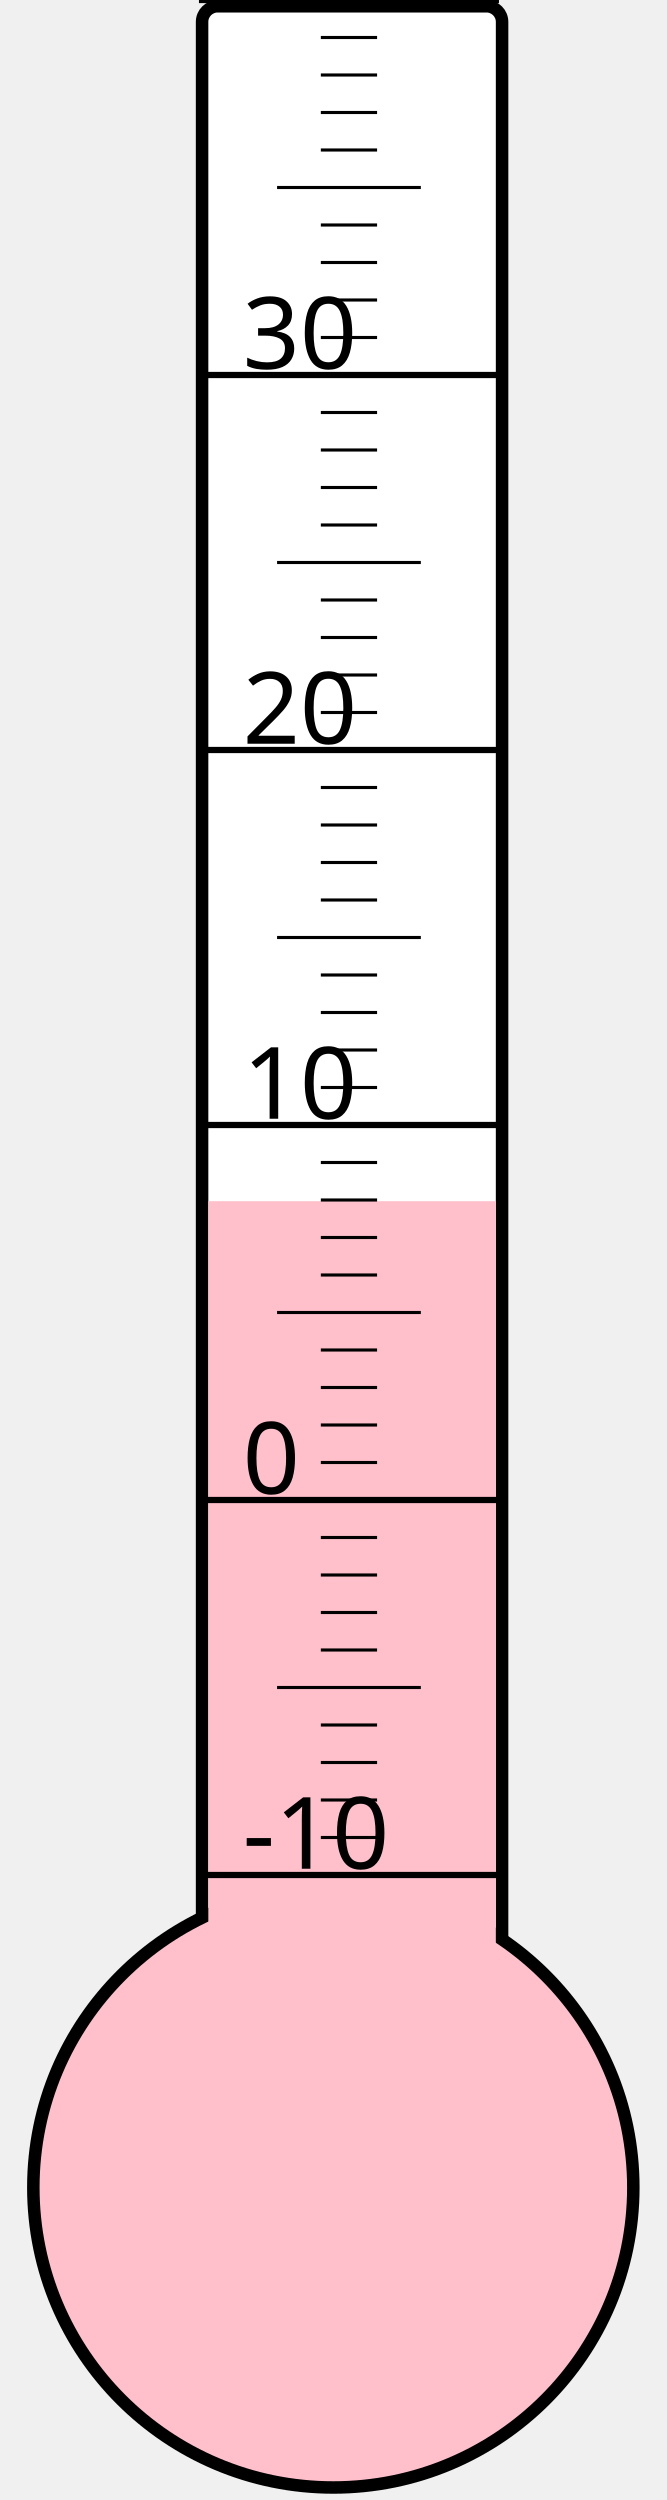
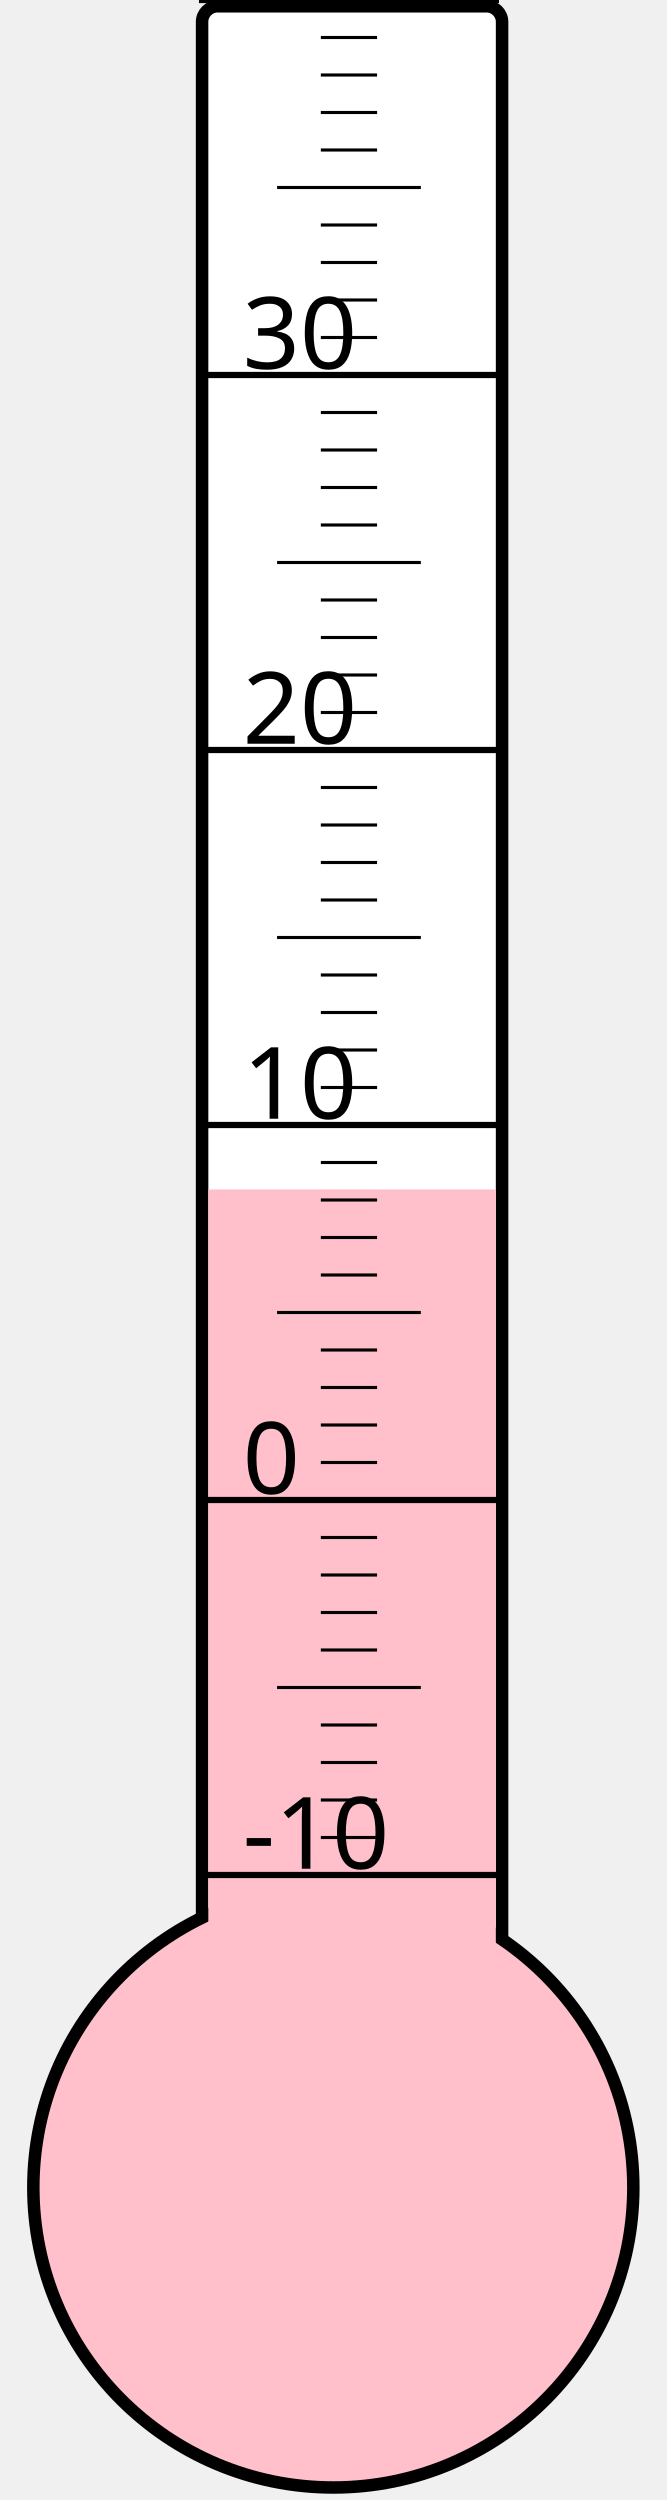
<svg xmlns="http://www.w3.org/2000/svg" width="40px" height="150px" viewBox="0 0 200 800">
  <rect width="200" height="800" x="0" y="0" style="fill: #ffffeb; fill-opacity: 0;" />
  <rect width="96" height="680" x="58" y="2" rx="5" ry="5" style="fill: white; fill-opacity: 1; stroke: black; stroke-width: 4;" />
  <circle cx="100" cy="700" r="96" style="fill: pink; stroke: black; stroke-width: 4;" />
-   <rect width="92" height="315.625" x="60" y="384.375" style="fill: pink; fill-opacity: 1; stroke-width: 0;" />
+   <rect width="92" height="319.375" x="60" y="380.625" style="fill: pink; fill-opacity: 1; stroke-width: 0;" />
  <text x="71" y="598" style="font-family: sans-serif; font-size: 24pt;">-10</text>
  <text x="71" y="478" style="font-family: sans-serif; font-size: 24pt;">0</text>
  <text x="71" y="358" style="font-family: sans-serif; font-size: 24pt;">10</text>
  <text x="71" y="238" style="font-family: sans-serif; font-size: 24pt;">20</text>
  <text x="71" y="118" style="font-family: sans-serif; font-size: 24pt;">30</text>
  <g style="stroke: black;">
    <line x1="57" y1="600" x2="153" y2="600" style="stroke-width: 2;" />
    <line x1="96" y1="588" x2="114" y2="588" style="stroke-width: 1;" />
    <line x1="96" y1="576" x2="114" y2="576" style="stroke-width: 1;" />
    <line x1="96" y1="564" x2="114" y2="564" style="stroke-width: 1;" />
    <line x1="96" y1="552" x2="114" y2="552" style="stroke-width: 1;" />
    <line x1="82" y1="540" x2="128" y2="540" style="stroke-width: 1;" />
    <line x1="96" y1="528" x2="114" y2="528" style="stroke-width: 1;" />
    <line x1="96" y1="516" x2="114" y2="516" style="stroke-width: 1;" />
    <line x1="96" y1="504" x2="114" y2="504" style="stroke-width: 1;" />
    <line x1="96" y1="492" x2="114" y2="492" style="stroke-width: 1;" />
    <line x1="57" y1="480" x2="153" y2="480" style="stroke-width: 2;" />
    <line x1="96" y1="468" x2="114" y2="468" style="stroke-width: 1;" />
    <line x1="96" y1="456" x2="114" y2="456" style="stroke-width: 1;" />
    <line x1="96" y1="444" x2="114" y2="444" style="stroke-width: 1;" />
    <line x1="96" y1="432" x2="114" y2="432" style="stroke-width: 1;" />
    <line x1="82" y1="420" x2="128" y2="420" style="stroke-width: 1;" />
    <line x1="96" y1="408" x2="114" y2="408" style="stroke-width: 1;" />
    <line x1="96" y1="396" x2="114" y2="396" style="stroke-width: 1;" />
    <line x1="96" y1="384" x2="114" y2="384" style="stroke-width: 1;" />
    <line x1="96" y1="372" x2="114" y2="372" style="stroke-width: 1;" />
    <line x1="57" y1="360" x2="153" y2="360" style="stroke-width: 2;" />
    <line x1="96" y1="348" x2="114" y2="348" style="stroke-width: 1;" />
    <line x1="96" y1="336" x2="114" y2="336" style="stroke-width: 1;" />
    <line x1="96" y1="324" x2="114" y2="324" style="stroke-width: 1;" />
    <line x1="96" y1="312" x2="114" y2="312" style="stroke-width: 1;" />
    <line x1="82" y1="300" x2="128" y2="300" style="stroke-width: 1;" />
    <line x1="96" y1="288" x2="114" y2="288" style="stroke-width: 1;" />
    <line x1="96" y1="276" x2="114" y2="276" style="stroke-width: 1;" />
    <line x1="96" y1="264" x2="114" y2="264" style="stroke-width: 1;" />
    <line x1="96" y1="252" x2="114" y2="252" style="stroke-width: 1;" />
    <line x1="57" y1="240" x2="153" y2="240" style="stroke-width: 2;" />
    <line x1="96" y1="228" x2="114" y2="228" style="stroke-width: 1;" />
    <line x1="96" y1="216" x2="114" y2="216" style="stroke-width: 1;" />
    <line x1="96" y1="204" x2="114" y2="204" style="stroke-width: 1;" />
    <line x1="96" y1="192" x2="114" y2="192" style="stroke-width: 1;" />
    <line x1="82" y1="180" x2="128" y2="180" style="stroke-width: 1;" />
    <line x1="96" y1="168" x2="114" y2="168" style="stroke-width: 1;" />
    <line x1="96" y1="156" x2="114" y2="156" style="stroke-width: 1;" />
    <line x1="96" y1="144" x2="114" y2="144" style="stroke-width: 1;" />
    <line x1="96" y1="132" x2="114" y2="132" style="stroke-width: 1;" />
    <line x1="57" y1="120" x2="153" y2="120" style="stroke-width: 2;" />
    <line x1="96" y1="108" x2="114" y2="108" style="stroke-width: 1;" />
    <line x1="96" y1="96" x2="114" y2="96" style="stroke-width: 1;" />
    <line x1="96" y1="84" x2="114" y2="84" style="stroke-width: 1;" />
    <line x1="96" y1="72" x2="114" y2="72" style="stroke-width: 1;" />
    <line x1="82" y1="60" x2="128" y2="60" style="stroke-width: 1;" />
    <line x1="96" y1="48" x2="114" y2="48" style="stroke-width: 1;" />
    <line x1="96" y1="36" x2="114" y2="36" style="stroke-width: 1;" />
    <line x1="96" y1="24" x2="114" y2="24" style="stroke-width: 1;" />
    <line x1="96" y1="12" x2="114" y2="12" style="stroke-width: 1;" />
    <line x1="57" y1="0" x2="153" y2="0" style="stroke-width: 2;" />
  </g>
</svg>
